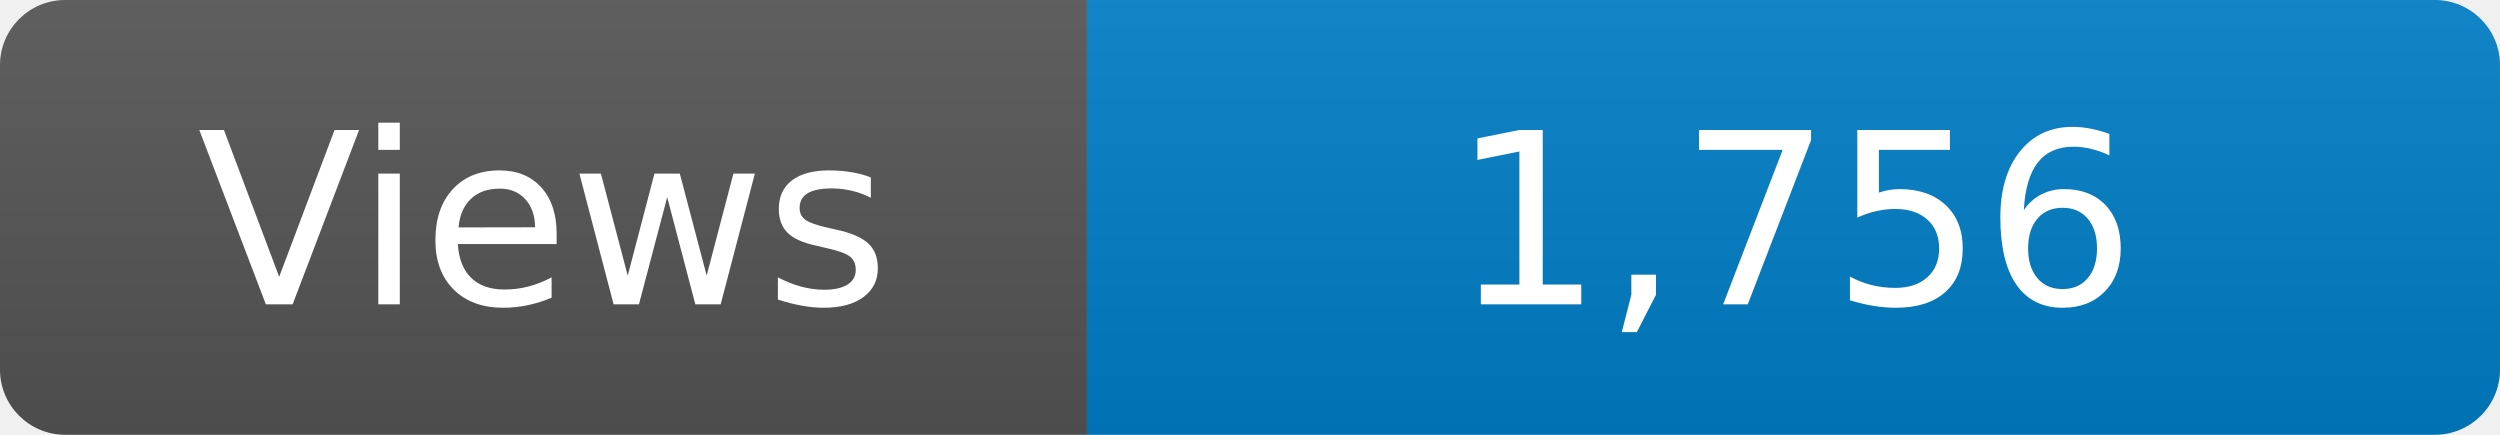
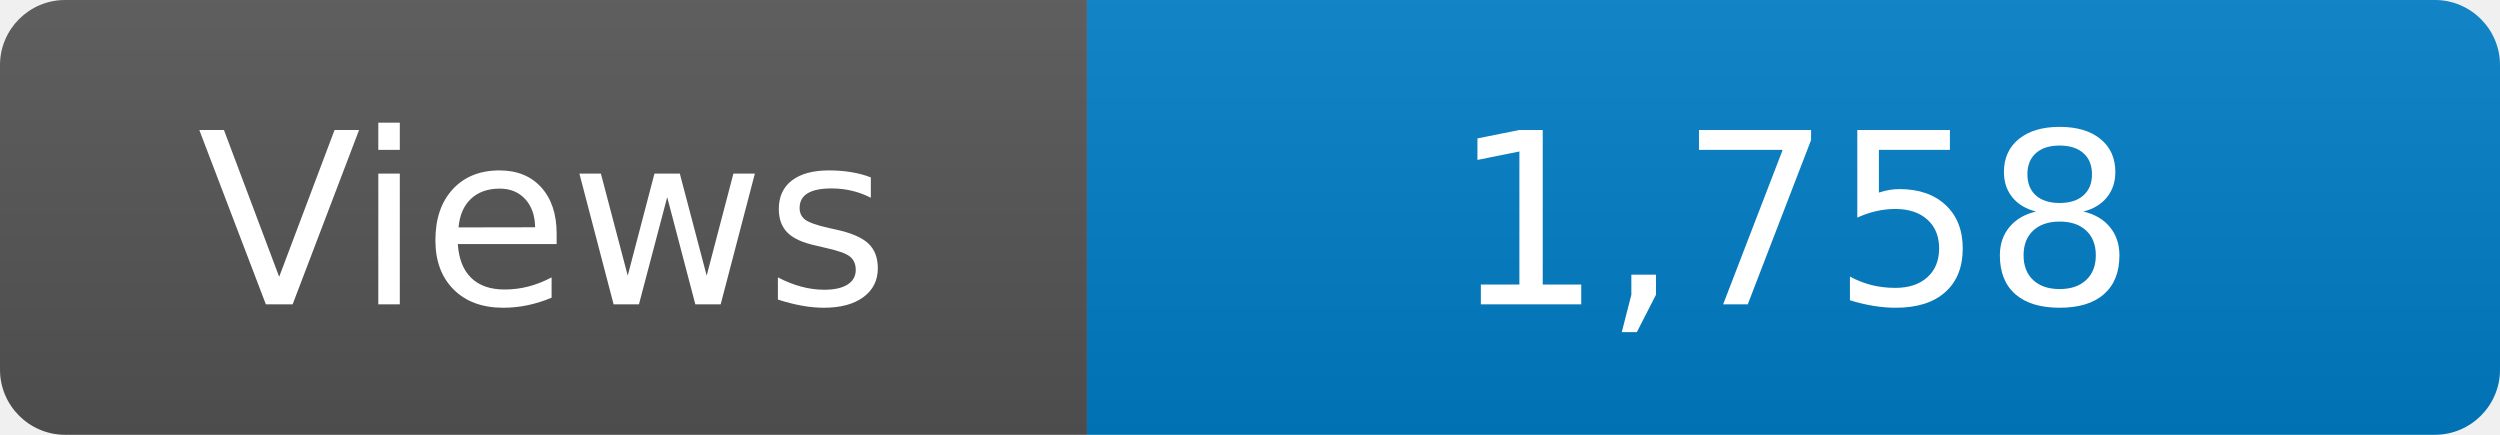
<svg xmlns="http://www.w3.org/2000/svg" width="115" height="20" role="img" aria-label="Maintained?: yes">
  <linearGradient id="s" x2="0" y2="100%">
    <stop offset="0" stop-color="#bbb" stop-opacity=".1" />
    <stop offset="1" stop-opacity=".1" />
  </linearGradient>
  <clipPath id="r">
    <rect width="115" height="20" rx="3" fill="#fff" />
  </clipPath>
  <g clip-path="url(#r)">
    <rect width="50" height="20" fill="#555" />
    <rect x="50" width="160" height="20" fill="#007ec6" />
    <rect width="115" height="20" fill="url(#s)" />
  </g>
  <g fill="#fff" text-anchor="middle" font-family="Verdana,Geneva,DejaVu Sans,sans-serif" font-size="110">
    <text x="250" y="140" transform="scale(.1)" fill="#fff">Views</text>
-     <text x="825" y="140" transform="scale(.1)" fill="#fff">1,756</text>
+     <text x="825" y="140" transform="scale(.1)" fill="#fff">1,758</text>
  </g>
</svg>
